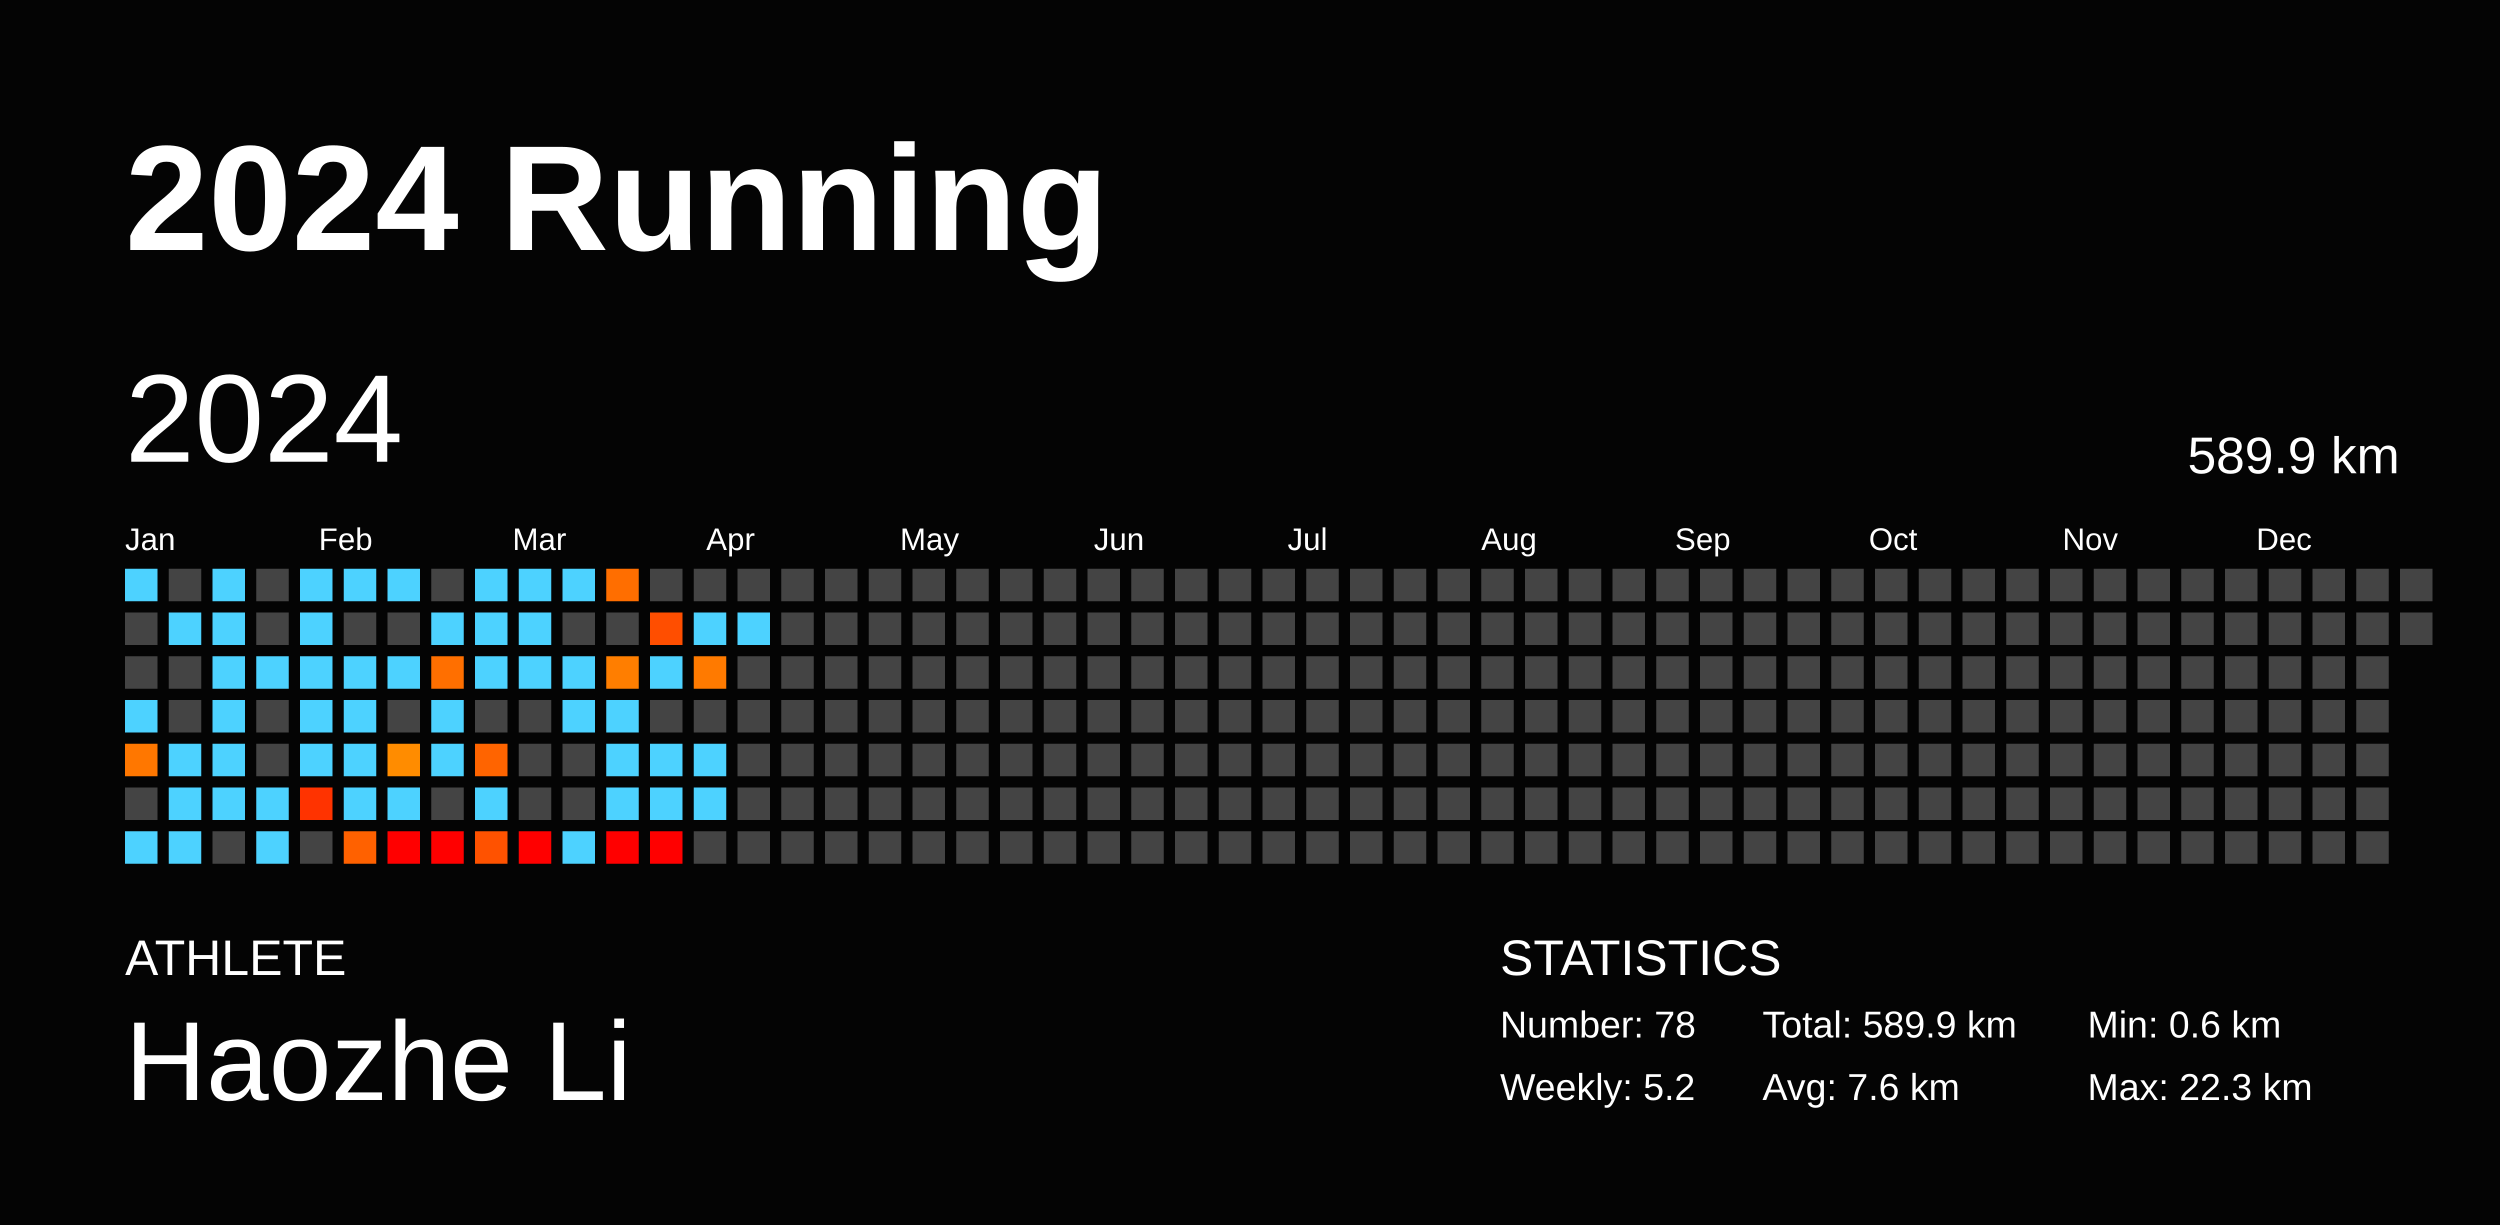
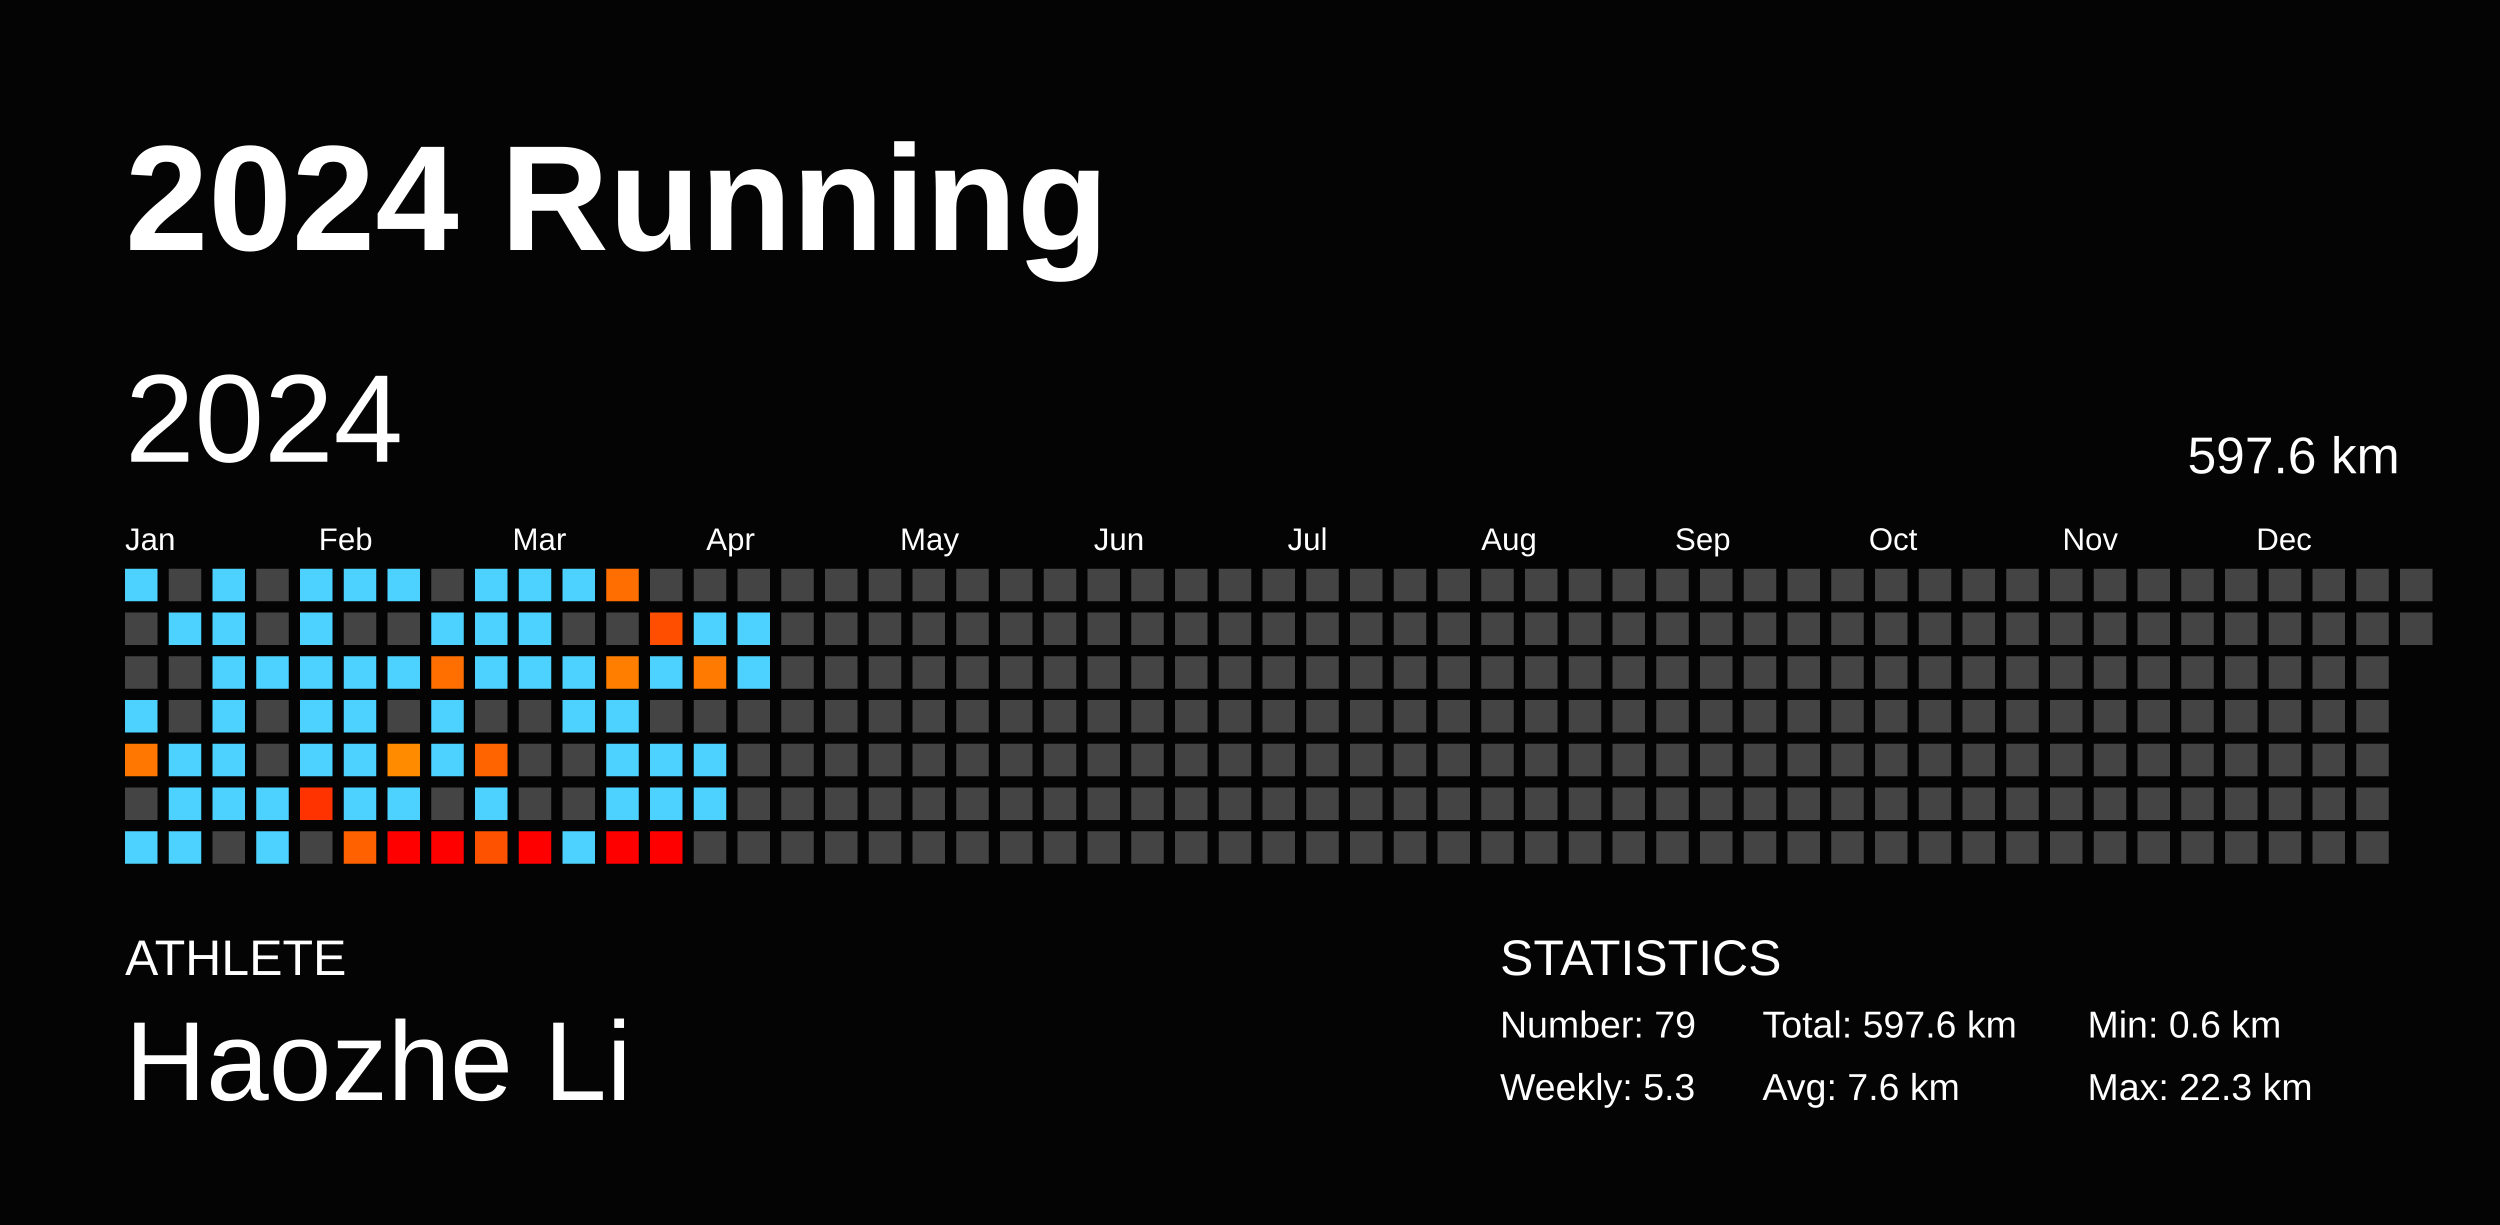
<svg xmlns="http://www.w3.org/2000/svg" baseProfile="full" height="98mm" version="1.1" viewBox="0,0,200,98" width="200mm">
  <defs />
  <rect fill="#040404" height="98" width="200" x="0" y="0" />
  <text fill="#FFFFFF" style="font-size:12px; font-family:Arial; font-weight:bold;" x="10" y="20">2024 Running</text>
  <text fill="#FFFFFF" style="font-size:4px; font-family:Arial" x="10" y="78">ATHLETE</text>
  <text fill="#FFFFFF" style="font-size:9px; font-family:Arial" x="10" y="88">Haozhe Li</text>
  <text fill="#FFFFFF" style="font-size:4px; font-family:Arial" x="120" y="78">STATISTICS</text>
-   <text fill="#FFFFFF" style="font-size:3px; font-family:Arial" x="120" y="83">Number: 78</text>
-   <text fill="#FFFFFF" style="font-size:3px; font-family:Arial" x="120" y="88">Weekly: 5.2</text>
-   <text fill="#FFFFFF" style="font-size:3px; font-family:Arial" x="141" y="83">Total: 589.9 km</text>
+   <text fill="#FFFFFF" style="font-size:3px; font-family:Arial" x="120" y="83">Number: 79</text>
+   <text fill="#FFFFFF" style="font-size:3px; font-family:Arial" x="120" y="88">Weekly: 5.3</text>
+   <text fill="#FFFFFF" style="font-size:3px; font-family:Arial" x="141" y="83">Total: 597.6 km</text>
  <text fill="#FFFFFF" style="font-size:3px; font-family:Arial" x="141" y="88">Avg: 7.6 km</text>
  <text fill="#FFFFFF" style="font-size:3px; font-family:Arial" x="167" y="83">Min: 0.6 km</text>
  <text fill="#FFFFFF" style="font-size:3px; font-family:Arial" x="167" y="88">Max: 22.3 km</text>
  <text dominant-baseline="hanging" fill="#FFFFFF" style="font-size:10.0px; font-family:Arial;" x="10" y="30">2024</text>
-   <text dominant-baseline="hanging" fill="#FFFFFF" style="font-size:4.125px; font-family:Arial;" x="175" y="35">589.9 km</text>
+   <text dominant-baseline="hanging" fill="#FFFFFF" style="font-size:4.125px; font-family:Arial;" x="175" y="35">597.6 km</text>
  <text fill="#FFFFFF" style="font-size:2.5px; font-family:Arial" x="10.0" y="44">Jan</text>
  <text fill="#FFFFFF" style="font-size:2.5px; font-family:Arial" x="25.5" y="44">Feb</text>
  <text fill="#FFFFFF" style="font-size:2.5px; font-family:Arial" x="41.0" y="44">Mar</text>
  <text fill="#FFFFFF" style="font-size:2.5px; font-family:Arial" x="56.5" y="44">Apr</text>
  <text fill="#FFFFFF" style="font-size:2.5px; font-family:Arial" x="72.0" y="44">May</text>
  <text fill="#FFFFFF" style="font-size:2.5px; font-family:Arial" x="87.5" y="44">Jun</text>
  <text fill="#FFFFFF" style="font-size:2.5px; font-family:Arial" x="103.0" y="44">Jul</text>
  <text fill="#FFFFFF" style="font-size:2.5px; font-family:Arial" x="118.5" y="44">Aug</text>
  <text fill="#FFFFFF" style="font-size:2.5px; font-family:Arial" x="134.0" y="44">Sep</text>
  <text fill="#FFFFFF" style="font-size:2.5px; font-family:Arial" x="149.5" y="44">Oct</text>
  <text fill="#FFFFFF" style="font-size:2.5px; font-family:Arial" x="165.0" y="44">Nov</text>
  <text fill="#FFFFFF" style="font-size:2.5px; font-family:Arial" x="180.5" y="44">Dec</text>
  <rect fill="#4dd2ff" height="2.6" width="2.6" x="10.0" y="45.5" />
  <rect fill="#444444" height="2.6" width="2.6" x="10.0" y="49.0" />
  <rect fill="#444444" height="2.6" width="2.6" x="10.0" y="52.5" />
  <rect fill="#4dd2ff" height="2.6" width="2.6" x="10.0" y="56.0" />
  <rect fill="#ff7700" height="2.6" width="2.6" x="10.0" y="59.5" />
  <rect fill="#444444" height="2.6" width="2.6" x="10.0" y="63.0" />
  <rect fill="#4dd2ff" height="2.6" width="2.6" x="10.0" y="66.5" />
  <rect fill="#444444" height="2.6" width="2.6" x="13.5" y="45.5" />
  <rect fill="#4dd2ff" height="2.6" width="2.6" x="13.5" y="49.0" />
  <rect fill="#444444" height="2.6" width="2.6" x="13.5" y="52.5" />
  <rect fill="#444444" height="2.6" width="2.6" x="13.5" y="56.0" />
  <rect fill="#4dd2ff" height="2.6" width="2.6" x="13.5" y="59.5" />
  <rect fill="#4dd2ff" height="2.6" width="2.6" x="13.5" y="63.0" />
  <rect fill="#4dd2ff" height="2.6" width="2.6" x="13.5" y="66.5" />
  <rect fill="#4dd2ff" height="2.6" width="2.6" x="17.0" y="45.5" />
  <rect fill="#4dd2ff" height="2.6" width="2.6" x="17.0" y="49.0" />
  <rect fill="#4dd2ff" height="2.6" width="2.6" x="17.0" y="52.5" />
  <rect fill="#4dd2ff" height="2.6" width="2.6" x="17.0" y="56.0" />
  <rect fill="#4dd2ff" height="2.6" width="2.6" x="17.0" y="59.5" />
  <rect fill="#4dd2ff" height="2.6" width="2.6" x="17.0" y="63.0" />
  <rect fill="#444444" height="2.6" width="2.6" x="17.0" y="66.5" />
  <rect fill="#444444" height="2.6" width="2.6" x="20.5" y="45.5" />
  <rect fill="#444444" height="2.6" width="2.6" x="20.5" y="49.0" />
  <rect fill="#4dd2ff" height="2.6" width="2.6" x="20.5" y="52.5" />
  <rect fill="#444444" height="2.6" width="2.6" x="20.5" y="56.0" />
  <rect fill="#444444" height="2.6" width="2.6" x="20.5" y="59.5" />
  <rect fill="#4dd2ff" height="2.6" width="2.6" x="20.5" y="63.0" />
  <rect fill="#4dd2ff" height="2.6" width="2.6" x="20.5" y="66.5" />
  <rect fill="#4dd2ff" height="2.6" width="2.6" x="24.0" y="45.5" />
  <rect fill="#4dd2ff" height="2.6" width="2.6" x="24.0" y="49.0" />
  <rect fill="#4dd2ff" height="2.6" width="2.6" x="24.0" y="52.5" />
  <rect fill="#4dd2ff" height="2.6" width="2.6" x="24.0" y="56.0" />
  <rect fill="#4dd2ff" height="2.6" width="2.6" x="24.0" y="59.5" />
  <rect fill="#ff3300" height="2.6" width="2.6" x="24.0" y="63.0" />
  <rect fill="#444444" height="2.6" width="2.6" x="24.0" y="66.5" />
  <rect fill="#4dd2ff" height="2.6" width="2.6" x="27.5" y="45.5" />
  <rect fill="#444444" height="2.6" width="2.6" x="27.5" y="49.0" />
  <rect fill="#4dd2ff" height="2.6" width="2.6" x="27.5" y="52.5" />
  <rect fill="#4dd2ff" height="2.6" width="2.6" x="27.5" y="56.0" />
  <rect fill="#4dd2ff" height="2.6" width="2.6" x="27.5" y="59.5" />
  <rect fill="#4dd2ff" height="2.6" width="2.6" x="27.5" y="63.0" />
  <rect fill="#ff6100" height="2.6" width="2.6" x="27.5" y="66.5" />
  <rect fill="#4dd2ff" height="2.6" width="2.6" x="31.0" y="45.5" />
  <rect fill="#444444" height="2.6" width="2.6" x="31.0" y="49.0" />
  <rect fill="#4dd2ff" height="2.6" width="2.6" x="31.0" y="52.5" />
  <rect fill="#444444" height="2.6" width="2.6" x="31.0" y="56.0" />
  <rect fill="#ff8c00" height="2.6" width="2.6" x="31.0" y="59.5" />
  <rect fill="#4dd2ff" height="2.6" width="2.6" x="31.0" y="63.0" />
  <rect fill="red" height="2.6" width="2.6" x="31.0" y="66.5" />
  <rect fill="#444444" height="2.6" width="2.6" x="34.5" y="45.5" />
  <rect fill="#4dd2ff" height="2.6" width="2.6" x="34.5" y="49.0" />
  <rect fill="#ff6f00" height="2.6" width="2.6" x="34.5" y="52.5" />
  <rect fill="#4dd2ff" height="2.6" width="2.6" x="34.5" y="56.0" />
  <rect fill="#4dd2ff" height="2.6" width="2.6" x="34.5" y="59.5" />
  <rect fill="#444444" height="2.6" width="2.6" x="34.5" y="63.0" />
  <rect fill="red" height="2.6" width="2.6" x="34.5" y="66.5" />
  <rect fill="#4dd2ff" height="2.6" width="2.6" x="38.0" y="45.5" />
  <rect fill="#4dd2ff" height="2.6" width="2.6" x="38.0" y="49.0" />
  <rect fill="#4dd2ff" height="2.6" width="2.6" x="38.0" y="52.5" />
  <rect fill="#444444" height="2.6" width="2.6" x="38.0" y="56.0" />
  <rect fill="#ff6400" height="2.6" width="2.6" x="38.0" y="59.5" />
  <rect fill="#4dd2ff" height="2.6" width="2.6" x="38.0" y="63.0" />
  <rect fill="#ff5200" height="2.6" width="2.6" x="38.0" y="66.5" />
  <rect fill="#4dd2ff" height="2.6" width="2.6" x="41.5" y="45.5" />
  <rect fill="#4dd2ff" height="2.6" width="2.6" x="41.5" y="49.0" />
  <rect fill="#4dd2ff" height="2.6" width="2.6" x="41.5" y="52.5" />
  <rect fill="#444444" height="2.6" width="2.6" x="41.5" y="56.0" />
  <rect fill="#444444" height="2.6" width="2.6" x="41.5" y="59.5" />
  <rect fill="#444444" height="2.6" width="2.6" x="41.5" y="63.0" />
  <rect fill="red" height="2.6" width="2.6" x="41.5" y="66.5" />
  <rect fill="#4dd2ff" height="2.6" width="2.6" x="45.0" y="45.5" />
  <rect fill="#444444" height="2.6" width="2.6" x="45.0" y="49.0" />
  <rect fill="#4dd2ff" height="2.6" width="2.6" x="45.0" y="52.5" />
  <rect fill="#4dd2ff" height="2.6" width="2.6" x="45.0" y="56.0" />
  <rect fill="#444444" height="2.6" width="2.6" x="45.0" y="59.5" />
  <rect fill="#444444" height="2.6" width="2.6" x="45.0" y="63.0" />
  <rect fill="#4dd2ff" height="2.6" width="2.6" x="45.0" y="66.5" />
  <rect fill="#ff6e00" height="2.6" width="2.6" x="48.5" y="45.5" />
  <rect fill="#444444" height="2.6" width="2.6" x="48.5" y="49.0" />
  <rect fill="#ff7e00" height="2.6" width="2.6" x="48.5" y="52.5" />
  <rect fill="#4dd2ff" height="2.6" width="2.6" x="48.5" y="56.0" />
  <rect fill="#4dd2ff" height="2.6" width="2.6" x="48.5" y="59.5" />
  <rect fill="#4dd2ff" height="2.6" width="2.6" x="48.5" y="63.0" />
  <rect fill="red" height="2.6" width="2.6" x="48.5" y="66.5" />
  <rect fill="#444444" height="2.6" width="2.6" x="52.0" y="45.5" />
  <rect fill="#ff4e00" height="2.6" width="2.6" x="52.0" y="49.0" />
  <rect fill="#4dd2ff" height="2.6" width="2.6" x="52.0" y="52.5" />
  <rect fill="#444444" height="2.6" width="2.6" x="52.0" y="56.0" />
  <rect fill="#4dd2ff" height="2.6" width="2.6" x="52.0" y="59.5" />
  <rect fill="#4dd2ff" height="2.6" width="2.6" x="52.0" y="63.0" />
  <rect fill="red" height="2.6" width="2.6" x="52.0" y="66.5" />
  <rect fill="#444444" height="2.6" width="2.6" x="55.5" y="45.5" />
  <rect fill="#4dd2ff" height="2.6" width="2.6" x="55.5" y="49.0" />
  <rect fill="#ff7a00" height="2.6" width="2.6" x="55.5" y="52.5" />
  <rect fill="#444444" height="2.6" width="2.6" x="55.5" y="56.0" />
  <rect fill="#4dd2ff" height="2.6" width="2.6" x="55.5" y="59.5" />
  <rect fill="#4dd2ff" height="2.6" width="2.6" x="55.5" y="63.0" />
  <rect fill="#444444" height="2.6" width="2.6" x="55.5" y="66.5" />
  <rect fill="#444444" height="2.6" width="2.6" x="59.0" y="45.5" />
  <rect fill="#4dd2ff" height="2.6" width="2.6" x="59.0" y="49.0" />
-   <rect fill="#444444" height="2.6" width="2.6" x="59.0" y="52.5" />
+   <rect fill="#4dd2ff" height="2.6" width="2.6" x="59.0" y="52.5" />
  <rect fill="#444444" height="2.6" width="2.6" x="59.0" y="56.0" />
  <rect fill="#444444" height="2.6" width="2.6" x="59.0" y="59.5" />
  <rect fill="#444444" height="2.6" width="2.6" x="59.0" y="63.0" />
  <rect fill="#444444" height="2.6" width="2.6" x="59.0" y="66.5" />
  <rect fill="#444444" height="2.6" width="2.6" x="62.5" y="45.5" />
  <rect fill="#444444" height="2.6" width="2.6" x="62.5" y="49.0" />
  <rect fill="#444444" height="2.6" width="2.6" x="62.5" y="52.5" />
  <rect fill="#444444" height="2.6" width="2.6" x="62.5" y="56.0" />
  <rect fill="#444444" height="2.6" width="2.6" x="62.5" y="59.5" />
  <rect fill="#444444" height="2.6" width="2.6" x="62.5" y="63.0" />
  <rect fill="#444444" height="2.6" width="2.6" x="62.5" y="66.5" />
  <rect fill="#444444" height="2.6" width="2.6" x="66.0" y="45.5" />
  <rect fill="#444444" height="2.6" width="2.6" x="66.0" y="49.0" />
  <rect fill="#444444" height="2.6" width="2.6" x="66.0" y="52.5" />
  <rect fill="#444444" height="2.6" width="2.6" x="66.0" y="56.0" />
  <rect fill="#444444" height="2.6" width="2.6" x="66.0" y="59.5" />
  <rect fill="#444444" height="2.6" width="2.6" x="66.0" y="63.0" />
  <rect fill="#444444" height="2.6" width="2.6" x="66.0" y="66.5" />
  <rect fill="#444444" height="2.6" width="2.6" x="69.5" y="45.5" />
  <rect fill="#444444" height="2.6" width="2.6" x="69.5" y="49.0" />
  <rect fill="#444444" height="2.6" width="2.6" x="69.5" y="52.5" />
  <rect fill="#444444" height="2.6" width="2.6" x="69.5" y="56.0" />
  <rect fill="#444444" height="2.6" width="2.6" x="69.5" y="59.5" />
  <rect fill="#444444" height="2.6" width="2.6" x="69.5" y="63.0" />
  <rect fill="#444444" height="2.6" width="2.6" x="69.5" y="66.5" />
  <rect fill="#444444" height="2.6" width="2.6" x="73.0" y="45.5" />
  <rect fill="#444444" height="2.6" width="2.6" x="73.0" y="49.0" />
  <rect fill="#444444" height="2.6" width="2.6" x="73.0" y="52.5" />
  <rect fill="#444444" height="2.6" width="2.6" x="73.0" y="56.0" />
  <rect fill="#444444" height="2.6" width="2.6" x="73.0" y="59.5" />
  <rect fill="#444444" height="2.6" width="2.6" x="73.0" y="63.0" />
  <rect fill="#444444" height="2.6" width="2.6" x="73.0" y="66.5" />
  <rect fill="#444444" height="2.6" width="2.6" x="76.5" y="45.5" />
  <rect fill="#444444" height="2.6" width="2.6" x="76.5" y="49.0" />
  <rect fill="#444444" height="2.6" width="2.6" x="76.5" y="52.5" />
  <rect fill="#444444" height="2.6" width="2.6" x="76.5" y="56.0" />
  <rect fill="#444444" height="2.6" width="2.6" x="76.5" y="59.5" />
  <rect fill="#444444" height="2.6" width="2.6" x="76.5" y="63.0" />
  <rect fill="#444444" height="2.6" width="2.6" x="76.5" y="66.5" />
  <rect fill="#444444" height="2.6" width="2.6" x="80.0" y="45.5" />
  <rect fill="#444444" height="2.6" width="2.6" x="80.0" y="49.0" />
  <rect fill="#444444" height="2.6" width="2.6" x="80.0" y="52.5" />
  <rect fill="#444444" height="2.6" width="2.6" x="80.0" y="56.0" />
  <rect fill="#444444" height="2.6" width="2.6" x="80.0" y="59.5" />
  <rect fill="#444444" height="2.6" width="2.6" x="80.0" y="63.0" />
  <rect fill="#444444" height="2.6" width="2.6" x="80.0" y="66.5" />
  <rect fill="#444444" height="2.6" width="2.6" x="83.5" y="45.5" />
  <rect fill="#444444" height="2.6" width="2.6" x="83.5" y="49.0" />
  <rect fill="#444444" height="2.6" width="2.6" x="83.5" y="52.5" />
  <rect fill="#444444" height="2.6" width="2.6" x="83.5" y="56.0" />
  <rect fill="#444444" height="2.6" width="2.6" x="83.5" y="59.5" />
  <rect fill="#444444" height="2.6" width="2.6" x="83.5" y="63.0" />
  <rect fill="#444444" height="2.6" width="2.6" x="83.5" y="66.5" />
  <rect fill="#444444" height="2.6" width="2.6" x="87.0" y="45.5" />
  <rect fill="#444444" height="2.6" width="2.6" x="87.0" y="49.0" />
  <rect fill="#444444" height="2.6" width="2.6" x="87.0" y="52.5" />
  <rect fill="#444444" height="2.6" width="2.6" x="87.0" y="56.0" />
  <rect fill="#444444" height="2.6" width="2.6" x="87.0" y="59.5" />
  <rect fill="#444444" height="2.6" width="2.6" x="87.0" y="63.0" />
  <rect fill="#444444" height="2.6" width="2.6" x="87.0" y="66.5" />
  <rect fill="#444444" height="2.6" width="2.6" x="90.5" y="45.5" />
  <rect fill="#444444" height="2.6" width="2.6" x="90.5" y="49.0" />
  <rect fill="#444444" height="2.6" width="2.6" x="90.5" y="52.5" />
  <rect fill="#444444" height="2.6" width="2.6" x="90.5" y="56.0" />
  <rect fill="#444444" height="2.6" width="2.6" x="90.5" y="59.5" />
  <rect fill="#444444" height="2.6" width="2.6" x="90.5" y="63.0" />
  <rect fill="#444444" height="2.6" width="2.6" x="90.5" y="66.5" />
  <rect fill="#444444" height="2.6" width="2.6" x="94.0" y="45.5" />
  <rect fill="#444444" height="2.6" width="2.6" x="94.0" y="49.0" />
  <rect fill="#444444" height="2.6" width="2.6" x="94.0" y="52.5" />
  <rect fill="#444444" height="2.6" width="2.6" x="94.0" y="56.0" />
  <rect fill="#444444" height="2.6" width="2.6" x="94.0" y="59.5" />
  <rect fill="#444444" height="2.6" width="2.6" x="94.0" y="63.0" />
  <rect fill="#444444" height="2.6" width="2.6" x="94.0" y="66.5" />
  <rect fill="#444444" height="2.6" width="2.6" x="97.5" y="45.5" />
  <rect fill="#444444" height="2.6" width="2.6" x="97.5" y="49.0" />
  <rect fill="#444444" height="2.6" width="2.6" x="97.5" y="52.5" />
  <rect fill="#444444" height="2.6" width="2.6" x="97.5" y="56.0" />
  <rect fill="#444444" height="2.6" width="2.6" x="97.5" y="59.5" />
  <rect fill="#444444" height="2.6" width="2.6" x="97.5" y="63.0" />
  <rect fill="#444444" height="2.6" width="2.6" x="97.5" y="66.5" />
  <rect fill="#444444" height="2.6" width="2.6" x="101.0" y="45.5" />
  <rect fill="#444444" height="2.6" width="2.6" x="101.0" y="49.0" />
  <rect fill="#444444" height="2.6" width="2.6" x="101.0" y="52.5" />
  <rect fill="#444444" height="2.6" width="2.6" x="101.0" y="56.0" />
  <rect fill="#444444" height="2.6" width="2.6" x="101.0" y="59.5" />
  <rect fill="#444444" height="2.6" width="2.6" x="101.0" y="63.0" />
  <rect fill="#444444" height="2.6" width="2.6" x="101.0" y="66.5" />
  <rect fill="#444444" height="2.6" width="2.6" x="104.5" y="45.5" />
  <rect fill="#444444" height="2.6" width="2.6" x="104.5" y="49.0" />
  <rect fill="#444444" height="2.6" width="2.6" x="104.5" y="52.5" />
  <rect fill="#444444" height="2.6" width="2.6" x="104.5" y="56.0" />
  <rect fill="#444444" height="2.6" width="2.6" x="104.5" y="59.5" />
  <rect fill="#444444" height="2.6" width="2.6" x="104.5" y="63.0" />
  <rect fill="#444444" height="2.6" width="2.6" x="104.5" y="66.5" />
  <rect fill="#444444" height="2.6" width="2.6" x="108.0" y="45.5" />
  <rect fill="#444444" height="2.6" width="2.6" x="108.0" y="49.0" />
  <rect fill="#444444" height="2.6" width="2.6" x="108.0" y="52.5" />
  <rect fill="#444444" height="2.6" width="2.6" x="108.0" y="56.0" />
  <rect fill="#444444" height="2.6" width="2.6" x="108.0" y="59.5" />
  <rect fill="#444444" height="2.6" width="2.6" x="108.0" y="63.0" />
  <rect fill="#444444" height="2.6" width="2.6" x="108.0" y="66.5" />
  <rect fill="#444444" height="2.6" width="2.6" x="111.5" y="45.5" />
  <rect fill="#444444" height="2.6" width="2.6" x="111.5" y="49.0" />
  <rect fill="#444444" height="2.6" width="2.6" x="111.5" y="52.5" />
  <rect fill="#444444" height="2.6" width="2.6" x="111.5" y="56.0" />
  <rect fill="#444444" height="2.6" width="2.6" x="111.5" y="59.5" />
  <rect fill="#444444" height="2.6" width="2.6" x="111.5" y="63.0" />
  <rect fill="#444444" height="2.6" width="2.6" x="111.5" y="66.5" />
  <rect fill="#444444" height="2.6" width="2.6" x="115.0" y="45.5" />
  <rect fill="#444444" height="2.6" width="2.6" x="115.0" y="49.0" />
  <rect fill="#444444" height="2.6" width="2.6" x="115.0" y="52.5" />
  <rect fill="#444444" height="2.6" width="2.6" x="115.0" y="56.0" />
  <rect fill="#444444" height="2.6" width="2.6" x="115.0" y="59.5" />
  <rect fill="#444444" height="2.6" width="2.6" x="115.0" y="63.0" />
  <rect fill="#444444" height="2.6" width="2.6" x="115.0" y="66.5" />
  <rect fill="#444444" height="2.6" width="2.6" x="118.5" y="45.5" />
  <rect fill="#444444" height="2.6" width="2.6" x="118.5" y="49.0" />
  <rect fill="#444444" height="2.6" width="2.6" x="118.5" y="52.5" />
  <rect fill="#444444" height="2.6" width="2.6" x="118.5" y="56.0" />
  <rect fill="#444444" height="2.6" width="2.6" x="118.5" y="59.5" />
  <rect fill="#444444" height="2.6" width="2.6" x="118.5" y="63.0" />
  <rect fill="#444444" height="2.6" width="2.6" x="118.5" y="66.5" />
  <rect fill="#444444" height="2.6" width="2.6" x="122.0" y="45.5" />
  <rect fill="#444444" height="2.6" width="2.6" x="122.0" y="49.0" />
  <rect fill="#444444" height="2.6" width="2.6" x="122.0" y="52.5" />
  <rect fill="#444444" height="2.6" width="2.6" x="122.0" y="56.0" />
  <rect fill="#444444" height="2.6" width="2.6" x="122.0" y="59.5" />
  <rect fill="#444444" height="2.6" width="2.6" x="122.0" y="63.0" />
  <rect fill="#444444" height="2.6" width="2.6" x="122.0" y="66.5" />
  <rect fill="#444444" height="2.6" width="2.6" x="125.5" y="45.5" />
  <rect fill="#444444" height="2.6" width="2.6" x="125.5" y="49.0" />
  <rect fill="#444444" height="2.6" width="2.6" x="125.5" y="52.5" />
  <rect fill="#444444" height="2.6" width="2.6" x="125.5" y="56.0" />
  <rect fill="#444444" height="2.6" width="2.6" x="125.5" y="59.5" />
  <rect fill="#444444" height="2.6" width="2.6" x="125.5" y="63.0" />
  <rect fill="#444444" height="2.6" width="2.6" x="125.5" y="66.5" />
  <rect fill="#444444" height="2.6" width="2.6" x="129.0" y="45.5" />
  <rect fill="#444444" height="2.6" width="2.6" x="129.0" y="49.0" />
  <rect fill="#444444" height="2.6" width="2.6" x="129.0" y="52.5" />
  <rect fill="#444444" height="2.6" width="2.6" x="129.0" y="56.0" />
  <rect fill="#444444" height="2.6" width="2.6" x="129.0" y="59.5" />
  <rect fill="#444444" height="2.6" width="2.6" x="129.0" y="63.0" />
  <rect fill="#444444" height="2.6" width="2.6" x="129.0" y="66.5" />
  <rect fill="#444444" height="2.6" width="2.6" x="132.5" y="45.5" />
  <rect fill="#444444" height="2.6" width="2.6" x="132.5" y="49.0" />
  <rect fill="#444444" height="2.6" width="2.6" x="132.5" y="52.5" />
  <rect fill="#444444" height="2.6" width="2.6" x="132.5" y="56.0" />
  <rect fill="#444444" height="2.6" width="2.6" x="132.5" y="59.5" />
  <rect fill="#444444" height="2.6" width="2.6" x="132.5" y="63.0" />
  <rect fill="#444444" height="2.6" width="2.6" x="132.5" y="66.5" />
  <rect fill="#444444" height="2.6" width="2.6" x="136.0" y="45.5" />
  <rect fill="#444444" height="2.6" width="2.6" x="136.0" y="49.0" />
  <rect fill="#444444" height="2.6" width="2.6" x="136.0" y="52.5" />
  <rect fill="#444444" height="2.6" width="2.6" x="136.0" y="56.0" />
  <rect fill="#444444" height="2.6" width="2.6" x="136.0" y="59.5" />
  <rect fill="#444444" height="2.6" width="2.6" x="136.0" y="63.0" />
  <rect fill="#444444" height="2.6" width="2.6" x="136.0" y="66.5" />
  <rect fill="#444444" height="2.6" width="2.6" x="139.5" y="45.5" />
  <rect fill="#444444" height="2.6" width="2.6" x="139.5" y="49.0" />
  <rect fill="#444444" height="2.6" width="2.6" x="139.5" y="52.5" />
  <rect fill="#444444" height="2.6" width="2.6" x="139.5" y="56.0" />
  <rect fill="#444444" height="2.6" width="2.6" x="139.5" y="59.5" />
  <rect fill="#444444" height="2.6" width="2.6" x="139.5" y="63.0" />
  <rect fill="#444444" height="2.6" width="2.6" x="139.5" y="66.5" />
  <rect fill="#444444" height="2.6" width="2.6" x="143.0" y="45.5" />
  <rect fill="#444444" height="2.6" width="2.6" x="143.0" y="49.0" />
  <rect fill="#444444" height="2.6" width="2.6" x="143.0" y="52.5" />
  <rect fill="#444444" height="2.6" width="2.6" x="143.0" y="56.0" />
  <rect fill="#444444" height="2.6" width="2.6" x="143.0" y="59.5" />
  <rect fill="#444444" height="2.6" width="2.6" x="143.0" y="63.0" />
  <rect fill="#444444" height="2.6" width="2.6" x="143.0" y="66.5" />
  <rect fill="#444444" height="2.6" width="2.6" x="146.5" y="45.5" />
  <rect fill="#444444" height="2.6" width="2.6" x="146.5" y="49.0" />
  <rect fill="#444444" height="2.6" width="2.6" x="146.5" y="52.5" />
  <rect fill="#444444" height="2.6" width="2.6" x="146.5" y="56.0" />
  <rect fill="#444444" height="2.6" width="2.6" x="146.5" y="59.5" />
  <rect fill="#444444" height="2.6" width="2.6" x="146.5" y="63.0" />
  <rect fill="#444444" height="2.6" width="2.6" x="146.5" y="66.5" />
  <rect fill="#444444" height="2.6" width="2.6" x="150.0" y="45.5" />
  <rect fill="#444444" height="2.6" width="2.6" x="150.0" y="49.0" />
  <rect fill="#444444" height="2.6" width="2.6" x="150.0" y="52.5" />
  <rect fill="#444444" height="2.6" width="2.6" x="150.0" y="56.0" />
  <rect fill="#444444" height="2.6" width="2.6" x="150.0" y="59.5" />
  <rect fill="#444444" height="2.6" width="2.6" x="150.0" y="63.0" />
  <rect fill="#444444" height="2.6" width="2.6" x="150.0" y="66.5" />
  <rect fill="#444444" height="2.6" width="2.6" x="153.5" y="45.5" />
  <rect fill="#444444" height="2.6" width="2.6" x="153.5" y="49.0" />
  <rect fill="#444444" height="2.6" width="2.6" x="153.5" y="52.5" />
  <rect fill="#444444" height="2.6" width="2.6" x="153.5" y="56.0" />
  <rect fill="#444444" height="2.6" width="2.6" x="153.5" y="59.5" />
  <rect fill="#444444" height="2.6" width="2.6" x="153.5" y="63.0" />
  <rect fill="#444444" height="2.6" width="2.6" x="153.5" y="66.5" />
  <rect fill="#444444" height="2.6" width="2.6" x="157.0" y="45.5" />
  <rect fill="#444444" height="2.6" width="2.6" x="157.0" y="49.0" />
  <rect fill="#444444" height="2.6" width="2.6" x="157.0" y="52.5" />
  <rect fill="#444444" height="2.6" width="2.6" x="157.0" y="56.0" />
  <rect fill="#444444" height="2.6" width="2.6" x="157.0" y="59.5" />
  <rect fill="#444444" height="2.6" width="2.6" x="157.0" y="63.0" />
  <rect fill="#444444" height="2.6" width="2.6" x="157.0" y="66.5" />
  <rect fill="#444444" height="2.6" width="2.6" x="160.5" y="45.5" />
  <rect fill="#444444" height="2.6" width="2.6" x="160.5" y="49.0" />
  <rect fill="#444444" height="2.6" width="2.6" x="160.5" y="52.5" />
  <rect fill="#444444" height="2.6" width="2.6" x="160.5" y="56.0" />
  <rect fill="#444444" height="2.6" width="2.6" x="160.5" y="59.5" />
  <rect fill="#444444" height="2.6" width="2.6" x="160.5" y="63.0" />
  <rect fill="#444444" height="2.6" width="2.6" x="160.5" y="66.5" />
  <rect fill="#444444" height="2.6" width="2.6" x="164.0" y="45.5" />
  <rect fill="#444444" height="2.6" width="2.6" x="164.0" y="49.0" />
  <rect fill="#444444" height="2.6" width="2.6" x="164.0" y="52.5" />
  <rect fill="#444444" height="2.6" width="2.6" x="164.0" y="56.0" />
  <rect fill="#444444" height="2.6" width="2.6" x="164.0" y="59.5" />
  <rect fill="#444444" height="2.6" width="2.6" x="164.0" y="63.0" />
  <rect fill="#444444" height="2.6" width="2.6" x="164.0" y="66.5" />
  <rect fill="#444444" height="2.6" width="2.6" x="167.5" y="45.5" />
  <rect fill="#444444" height="2.6" width="2.6" x="167.5" y="49.0" />
  <rect fill="#444444" height="2.6" width="2.6" x="167.5" y="52.5" />
  <rect fill="#444444" height="2.6" width="2.6" x="167.5" y="56.0" />
  <rect fill="#444444" height="2.6" width="2.6" x="167.5" y="59.5" />
  <rect fill="#444444" height="2.6" width="2.6" x="167.5" y="63.0" />
  <rect fill="#444444" height="2.6" width="2.6" x="167.5" y="66.5" />
  <rect fill="#444444" height="2.6" width="2.6" x="171.0" y="45.5" />
  <rect fill="#444444" height="2.6" width="2.6" x="171.0" y="49.0" />
  <rect fill="#444444" height="2.6" width="2.6" x="171.0" y="52.5" />
  <rect fill="#444444" height="2.6" width="2.6" x="171.0" y="56.0" />
  <rect fill="#444444" height="2.6" width="2.6" x="171.0" y="59.5" />
  <rect fill="#444444" height="2.6" width="2.6" x="171.0" y="63.0" />
  <rect fill="#444444" height="2.6" width="2.6" x="171.0" y="66.5" />
  <rect fill="#444444" height="2.6" width="2.6" x="174.5" y="45.5" />
  <rect fill="#444444" height="2.6" width="2.6" x="174.5" y="49.0" />
  <rect fill="#444444" height="2.6" width="2.6" x="174.5" y="52.5" />
  <rect fill="#444444" height="2.6" width="2.6" x="174.5" y="56.0" />
  <rect fill="#444444" height="2.6" width="2.6" x="174.5" y="59.5" />
  <rect fill="#444444" height="2.6" width="2.6" x="174.5" y="63.0" />
  <rect fill="#444444" height="2.6" width="2.6" x="174.5" y="66.5" />
  <rect fill="#444444" height="2.6" width="2.6" x="178.0" y="45.5" />
  <rect fill="#444444" height="2.6" width="2.6" x="178.0" y="49.0" />
  <rect fill="#444444" height="2.6" width="2.6" x="178.0" y="52.5" />
  <rect fill="#444444" height="2.6" width="2.6" x="178.0" y="56.0" />
  <rect fill="#444444" height="2.6" width="2.6" x="178.0" y="59.5" />
  <rect fill="#444444" height="2.6" width="2.6" x="178.0" y="63.0" />
  <rect fill="#444444" height="2.6" width="2.6" x="178.0" y="66.5" />
  <rect fill="#444444" height="2.6" width="2.6" x="181.5" y="45.5" />
  <rect fill="#444444" height="2.6" width="2.6" x="181.5" y="49.0" />
  <rect fill="#444444" height="2.6" width="2.6" x="181.5" y="52.5" />
  <rect fill="#444444" height="2.6" width="2.6" x="181.5" y="56.0" />
  <rect fill="#444444" height="2.6" width="2.6" x="181.5" y="59.5" />
  <rect fill="#444444" height="2.6" width="2.6" x="181.5" y="63.0" />
  <rect fill="#444444" height="2.6" width="2.6" x="181.5" y="66.5" />
  <rect fill="#444444" height="2.6" width="2.6" x="185.0" y="45.5" />
  <rect fill="#444444" height="2.6" width="2.6" x="185.0" y="49.0" />
  <rect fill="#444444" height="2.6" width="2.6" x="185.0" y="52.5" />
  <rect fill="#444444" height="2.6" width="2.6" x="185.0" y="56.0" />
  <rect fill="#444444" height="2.6" width="2.6" x="185.0" y="59.5" />
  <rect fill="#444444" height="2.6" width="2.6" x="185.0" y="63.0" />
  <rect fill="#444444" height="2.6" width="2.6" x="185.0" y="66.5" />
  <rect fill="#444444" height="2.6" width="2.6" x="188.5" y="45.5" />
  <rect fill="#444444" height="2.6" width="2.6" x="188.5" y="49.0" />
  <rect fill="#444444" height="2.6" width="2.6" x="188.5" y="52.5" />
  <rect fill="#444444" height="2.6" width="2.6" x="188.5" y="56.0" />
  <rect fill="#444444" height="2.6" width="2.6" x="188.5" y="59.5" />
  <rect fill="#444444" height="2.6" width="2.6" x="188.5" y="63.0" />
  <rect fill="#444444" height="2.6" width="2.6" x="188.5" y="66.5" />
  <rect fill="#444444" height="2.6" width="2.6" x="192.0" y="45.5" />
  <rect fill="#444444" height="2.6" width="2.6" x="192.0" y="49.0" />
</svg>
